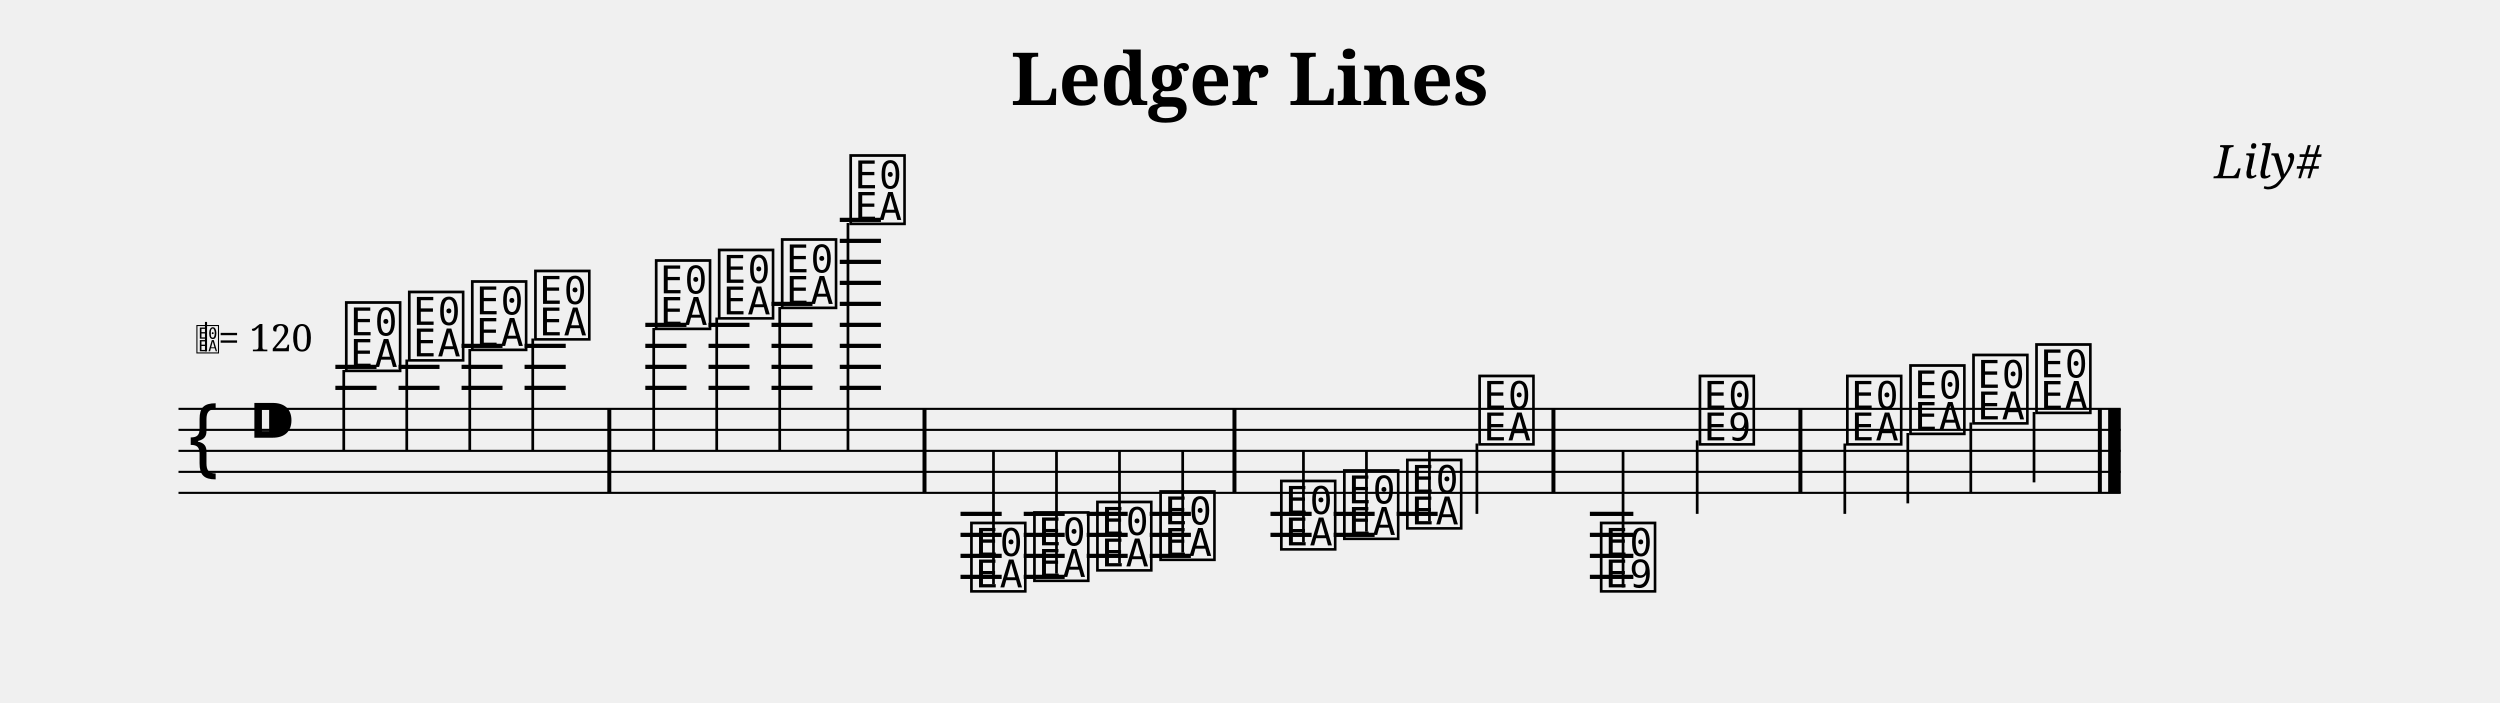
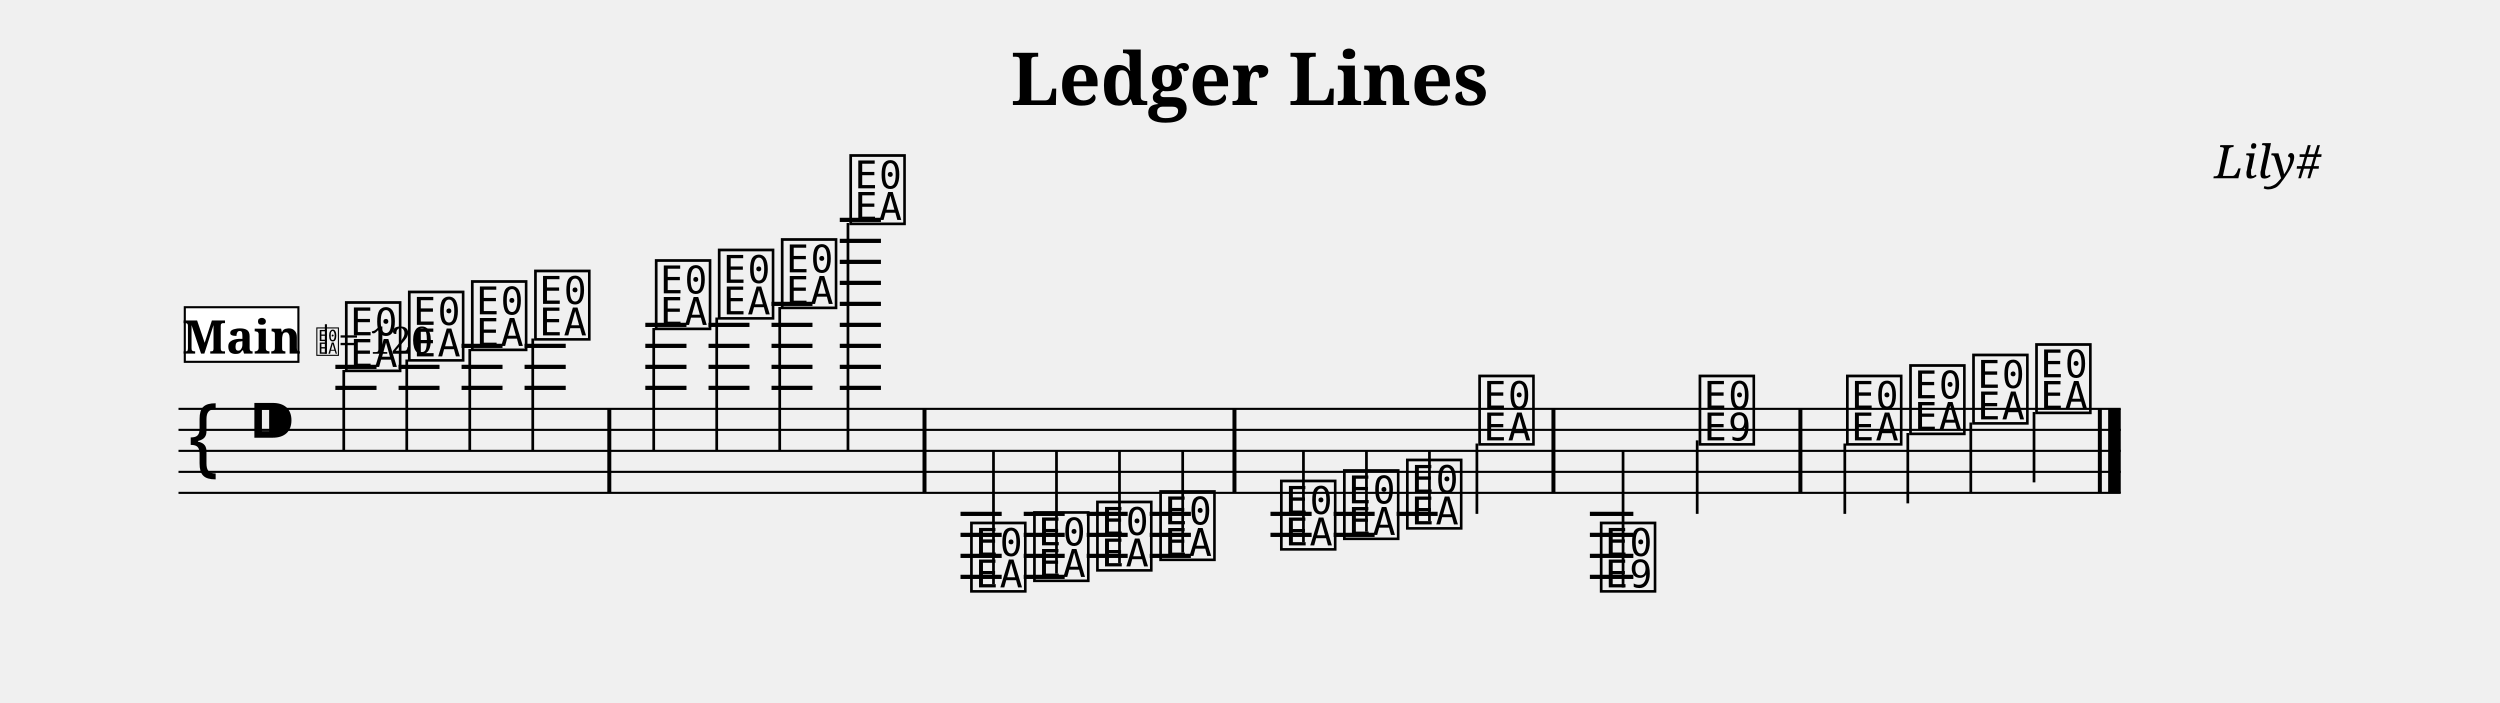
<svg xmlns="http://www.w3.org/2000/svg" width="1190.5" height="334.7" viewBox="0 0 119.05 33.47" font-family="serif">
  <style>
  @font-face { font-family: 'Emmentaler'; src: local('Emmentaler'); }
  .music { font-family: 'Emmentaler', serif; }
</style>
  <text x="59.52" y="5.00" font-size="3.49" font-weight="bold" text-anchor="middle" data-pos="46">Ledger Lines</text>
  <text x="110.55" y="8.49" font-size="2.20" font-style="italic" text-anchor="end" data-pos="70">Lily#</text>
  <g transform="translate(8.50,0.00) scale(1,1)">
    <line x1="0.00" y1="19.47" x2="92.49" y2="19.47" stroke="#000000" stroke-width="0.100" />
    <line x1="0.00" y1="20.47" x2="92.49" y2="20.47" stroke="#000000" stroke-width="0.100" />
    <line x1="0.00" y1="21.47" x2="92.49" y2="21.47" stroke="#000000" stroke-width="0.100" />
    <line x1="0.00" y1="22.47" x2="92.49" y2="22.47" stroke="#000000" stroke-width="0.100" />
    <line x1="0.00" y1="23.47" x2="92.49" y2="23.47" stroke="#000000" stroke-width="0.100" />
    <text class="music" x="0.30" y="22.47" font-size="4.00"></text>
    <text class="music" x="3.30" y="21.47" font-size="4.00" data-pos="89"></text>
    <line x1="7.47" y1="18.47" x2="9.43" y2="18.47" stroke="#000000" stroke-width="0.200" />
    <line x1="7.47" y1="17.47" x2="9.43" y2="17.47" stroke="#000000" stroke-width="0.200" />
    <line x1="10.48" y1="18.47" x2="12.43" y2="18.47" stroke="#000000" stroke-width="0.200" />
    <line x1="10.48" y1="17.47" x2="12.43" y2="17.47" stroke="#000000" stroke-width="0.200" />
    <line x1="13.48" y1="18.47" x2="15.43" y2="18.47" stroke="#000000" stroke-width="0.200" />
    <line x1="13.48" y1="17.47" x2="15.43" y2="17.47" stroke="#000000" stroke-width="0.200" />
    <line x1="13.48" y1="16.47" x2="15.43" y2="16.47" stroke="#000000" stroke-width="0.200" />
    <line x1="16.48" y1="18.47" x2="18.44" y2="18.47" stroke="#000000" stroke-width="0.200" />
    <line x1="16.48" y1="17.47" x2="18.44" y2="17.47" stroke="#000000" stroke-width="0.200" />
    <line x1="16.48" y1="16.47" x2="18.44" y2="16.47" stroke="#000000" stroke-width="0.200" />
    <line x1="22.23" y1="18.47" x2="24.19" y2="18.47" stroke="#000000" stroke-width="0.200" />
    <line x1="22.23" y1="17.47" x2="24.19" y2="17.47" stroke="#000000" stroke-width="0.200" />
    <line x1="22.23" y1="16.47" x2="24.19" y2="16.47" stroke="#000000" stroke-width="0.200" />
    <line x1="22.23" y1="15.47" x2="24.19" y2="15.47" stroke="#000000" stroke-width="0.200" />
    <line x1="25.24" y1="18.47" x2="27.19" y2="18.47" stroke="#000000" stroke-width="0.200" />
    <line x1="25.24" y1="17.47" x2="27.19" y2="17.47" stroke="#000000" stroke-width="0.200" />
    <line x1="25.24" y1="16.47" x2="27.19" y2="16.47" stroke="#000000" stroke-width="0.200" />
    <line x1="25.24" y1="15.47" x2="27.19" y2="15.47" stroke="#000000" stroke-width="0.200" />
    <line x1="28.24" y1="18.47" x2="30.19" y2="18.47" stroke="#000000" stroke-width="0.200" />
    <line x1="28.24" y1="17.47" x2="30.19" y2="17.47" stroke="#000000" stroke-width="0.200" />
    <line x1="28.24" y1="16.47" x2="30.19" y2="16.47" stroke="#000000" stroke-width="0.200" />
    <line x1="28.24" y1="15.47" x2="30.19" y2="15.47" stroke="#000000" stroke-width="0.200" />
    <line x1="28.24" y1="14.47" x2="30.19" y2="14.47" stroke="#000000" stroke-width="0.200" />
    <line x1="31.49" y1="18.47" x2="33.45" y2="18.47" stroke="#000000" stroke-width="0.200" />
    <line x1="31.49" y1="17.47" x2="33.45" y2="17.47" stroke="#000000" stroke-width="0.200" />
    <line x1="31.49" y1="16.47" x2="33.45" y2="16.47" stroke="#000000" stroke-width="0.200" />
    <line x1="31.49" y1="15.47" x2="33.45" y2="15.47" stroke="#000000" stroke-width="0.200" />
    <line x1="31.49" y1="14.47" x2="33.45" y2="14.47" stroke="#000000" stroke-width="0.200" />
    <line x1="31.49" y1="13.47" x2="33.45" y2="13.47" stroke="#000000" stroke-width="0.200" />
    <line x1="31.49" y1="12.47" x2="33.45" y2="12.47" stroke="#000000" stroke-width="0.200" />
    <line x1="31.49" y1="11.47" x2="33.45" y2="11.47" stroke="#000000" stroke-width="0.200" />
    <line x1="31.49" y1="10.47" x2="33.45" y2="10.47" stroke="#000000" stroke-width="0.200" />
    <line x1="37.24" y1="24.47" x2="39.20" y2="24.47" stroke="#000000" stroke-width="0.200" />
    <line x1="37.24" y1="25.47" x2="39.20" y2="25.47" stroke="#000000" stroke-width="0.200" />
    <line x1="37.24" y1="26.47" x2="39.20" y2="26.47" stroke="#000000" stroke-width="0.200" />
    <line x1="37.24" y1="27.47" x2="39.20" y2="27.47" stroke="#000000" stroke-width="0.200" />
    <line x1="40.25" y1="24.47" x2="42.20" y2="24.47" stroke="#000000" stroke-width="0.200" />
    <line x1="40.25" y1="25.47" x2="42.20" y2="25.47" stroke="#000000" stroke-width="0.200" />
    <line x1="40.25" y1="26.47" x2="42.20" y2="26.47" stroke="#000000" stroke-width="0.200" />
    <line x1="40.25" y1="27.47" x2="42.20" y2="27.47" stroke="#000000" stroke-width="0.200" />
    <line x1="43.25" y1="24.47" x2="45.20" y2="24.47" stroke="#000000" stroke-width="0.200" />
    <line x1="43.25" y1="25.47" x2="45.20" y2="25.47" stroke="#000000" stroke-width="0.200" />
    <line x1="43.25" y1="26.47" x2="45.20" y2="26.47" stroke="#000000" stroke-width="0.200" />
    <line x1="46.25" y1="24.47" x2="48.21" y2="24.47" stroke="#000000" stroke-width="0.200" />
    <line x1="46.25" y1="25.47" x2="48.21" y2="25.47" stroke="#000000" stroke-width="0.200" />
    <line x1="46.25" y1="26.47" x2="48.21" y2="26.47" stroke="#000000" stroke-width="0.200" />
    <line x1="52.00" y1="24.47" x2="53.96" y2="24.47" stroke="#000000" stroke-width="0.200" />
    <line x1="52.00" y1="25.47" x2="53.96" y2="25.47" stroke="#000000" stroke-width="0.200" />
    <line x1="55.01" y1="24.47" x2="56.96" y2="24.47" stroke="#000000" stroke-width="0.200" />
    <line x1="55.01" y1="25.47" x2="56.96" y2="25.47" stroke="#000000" stroke-width="0.200" />
    <line x1="58.01" y1="24.47" x2="59.96" y2="24.47" stroke="#000000" stroke-width="0.200" />
    <line x1="67.21" y1="24.47" x2="69.28" y2="24.47" stroke="#000000" stroke-width="0.200" />
    <line x1="67.21" y1="25.47" x2="69.28" y2="25.47" stroke="#000000" stroke-width="0.200" />
    <line x1="67.21" y1="26.47" x2="69.28" y2="26.47" stroke="#000000" stroke-width="0.200" />
    <line x1="67.21" y1="27.47" x2="69.28" y2="27.47" stroke="#000000" stroke-width="0.200" />
    <text class="music" x="7.80" y="17.47" font-size="4.00" data-pos="143"></text>
    <line x1="7.87" y1="17.62" x2="7.87" y2="21.47" stroke="#000000" stroke-width="0.130" />
    <text class="music" x="10.80" y="16.97" font-size="4.00" data-pos="178"></text>
    <line x1="10.87" y1="17.12" x2="10.87" y2="21.47" stroke="#000000" stroke-width="0.130" />
    <text class="music" x="13.80" y="16.47" font-size="4.00" data-pos="180"></text>
    <line x1="13.87" y1="16.62" x2="13.87" y2="21.47" stroke="#000000" stroke-width="0.130" />
    <text class="music" x="16.81" y="15.97" font-size="4.00" data-pos="182"></text>
    <line x1="16.87" y1="16.12" x2="16.87" y2="21.47" stroke="#000000" stroke-width="0.130" />
    <text class="music" x="22.56" y="15.47" font-size="4.00" data-pos="186"></text>
    <line x1="22.63" y1="15.62" x2="22.63" y2="21.47" stroke="#000000" stroke-width="0.130" />
    <text class="music" x="25.56" y="14.97" font-size="4.00" data-pos="191"></text>
    <line x1="25.63" y1="15.12" x2="25.63" y2="21.47" stroke="#000000" stroke-width="0.130" />
    <text class="music" x="28.56" y="14.47" font-size="4.00" data-pos="193"></text>
    <line x1="28.63" y1="14.62" x2="28.63" y2="21.47" stroke="#000000" stroke-width="0.130" />
    <text class="music" x="31.82" y="10.47" font-size="4.00" data-pos="195"></text>
    <line x1="31.88" y1="10.62" x2="31.88" y2="21.47" stroke="#000000" stroke-width="0.130" />
    <text class="music" x="37.57" y="27.97" font-size="4.00" data-pos="221"></text>
    <line x1="38.81" y1="27.82" x2="38.81" y2="21.47" stroke="#000000" stroke-width="0.130" />
    <text class="music" x="40.57" y="27.47" font-size="4.00" data-pos="265"></text>
    <line x1="41.81" y1="27.32" x2="41.81" y2="21.47" stroke="#000000" stroke-width="0.130" />
    <text class="music" x="43.57" y="26.97" font-size="4.00" data-pos="267"></text>
    <line x1="44.81" y1="26.82" x2="44.81" y2="21.47" stroke="#000000" stroke-width="0.130" />
    <text class="music" x="46.58" y="26.47" font-size="4.00" data-pos="269"></text>
    <line x1="47.82" y1="26.32" x2="47.82" y2="21.47" stroke="#000000" stroke-width="0.130" />
    <text class="music" x="52.33" y="25.97" font-size="4.00" data-pos="273"></text>
    <line x1="53.57" y1="25.82" x2="53.57" y2="21.47" stroke="#000000" stroke-width="0.130" />
    <text class="music" x="55.33" y="25.47" font-size="4.00" data-pos="278"></text>
    <line x1="56.57" y1="25.32" x2="56.57" y2="21.47" stroke="#000000" stroke-width="0.130" />
    <text class="music" x="58.33" y="24.97" font-size="4.00" data-pos="280"></text>
    <line x1="59.57" y1="24.82" x2="59.57" y2="21.47" stroke="#000000" stroke-width="0.130" />
    <text class="music" x="61.77" y="20.97" font-size="4.00" data-pos="282"></text>
    <line x1="61.83" y1="21.12" x2="61.83" y2="24.47" stroke="#000000" stroke-width="0.130" />
    <text class="music" x="67.56" y="27.97" font-size="4.00" data-pos="307"></text>
    <line x1="68.79" y1="27.97" x2="68.79" y2="21.47" stroke="#000000" stroke-width="0.130" />
    <text class="music" x="72.26" y="20.97" font-size="4.00" data-pos="337"></text>
    <line x1="72.32" y1="20.97" x2="72.32" y2="24.47" stroke="#000000" stroke-width="0.130" />
    <text class="music" x="79.28" y="20.97" font-size="4.00" data-pos="344"></text>
    <line x1="79.35" y1="21.12" x2="79.35" y2="24.47" stroke="#000000" stroke-width="0.130" />
    <text class="music" x="82.29" y="20.47" font-size="4.00" data-pos="349"></text>
    <line x1="82.35" y1="20.62" x2="82.35" y2="23.97" stroke="#000000" stroke-width="0.130" />
    <text class="music" x="85.29" y="19.97" font-size="4.00" data-pos="351"></text>
    <line x1="85.35" y1="20.12" x2="85.35" y2="23.47" stroke="#000000" stroke-width="0.130" />
    <text class="music" x="88.29" y="19.47" font-size="4.00" data-pos="353"></text>
    <line x1="88.36" y1="19.62" x2="88.36" y2="22.97" stroke="#000000" stroke-width="0.130" />
    <rect x="20.42" y="19.47" width="0.19" height="4.00" />
    <rect x="35.43" y="19.47" width="0.19" height="4.00" />
    <rect x="50.19" y="19.47" width="0.19" height="4.00" />
    <rect x="65.38" y="19.47" width="0.19" height="4.00" />
    <rect x="77.14" y="19.47" width="0.19" height="4.00" />
    <rect x="91.40" y="19.47" width="0.19" height="4.00" />
    <rect x="91.89" y="19.47" width="0.60" height="4.00" />
-     <text class="music" x="0.80" y="16.73" font-size="1.60" data-pos="0"></text>
-     <line x1="1.31" y1="16.73" x2="1.31" y2="15.33" stroke="#000000" stroke-width="0.100" data-pos="0" />
-     <text x="1.90" y="16.73" font-size="1.80" data-pos="0">= 120</text>
+     <rect x="0.30" y="14.63" width="5.41" height="2.60" fill="#FFFFFF" stroke="#000000" stroke-width="0.100" data-pos="360" />
+     <text x="3.01" y="16.84" font-size="2.20" font-weight="bold" text-anchor="middle" data-pos="360">Main</text>
+     <text class="music" x="6.51" y="16.84" font-size="1.60" data-pos="0"></text>
+     <line x1="7.02" y1="16.84" x2="7.02" y2="15.44" stroke="#000000" stroke-width="0.100" data-pos="0" />
+     <text x="7.61" y="16.84" font-size="1.80" data-pos="0">= 120</text>
  </g>
</svg>
